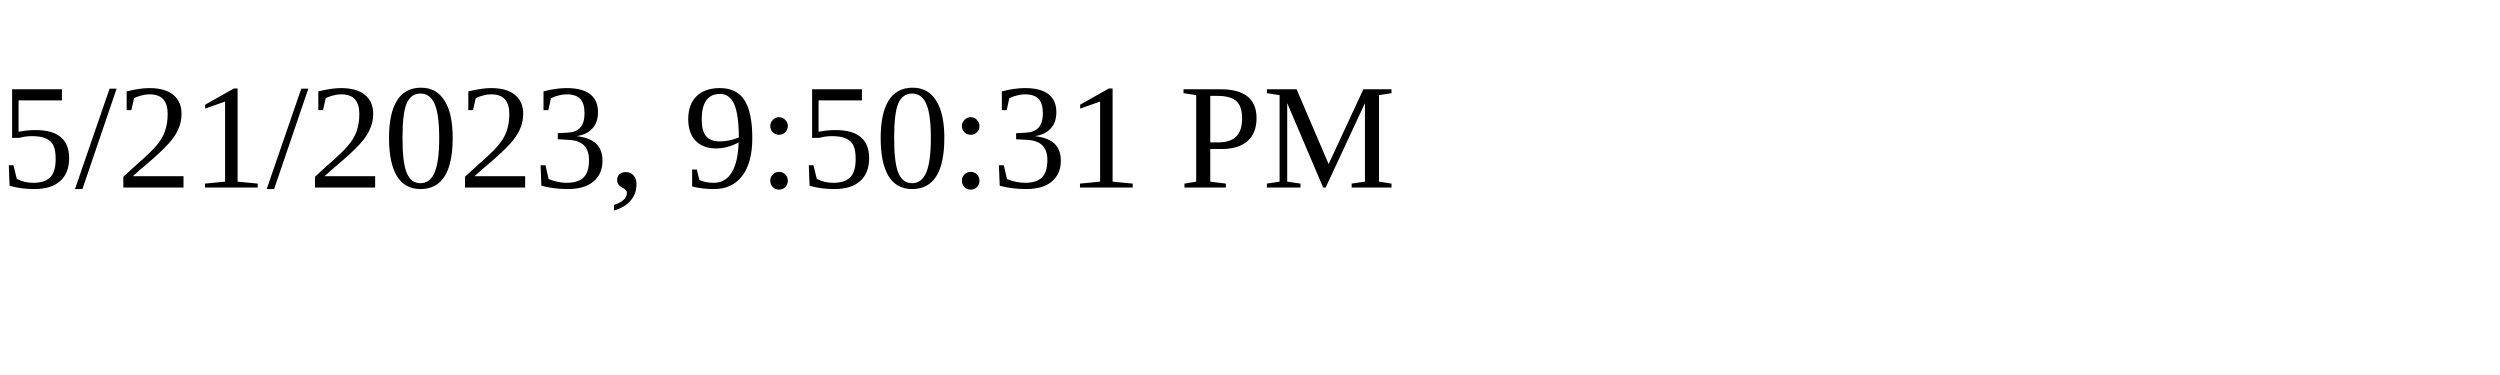
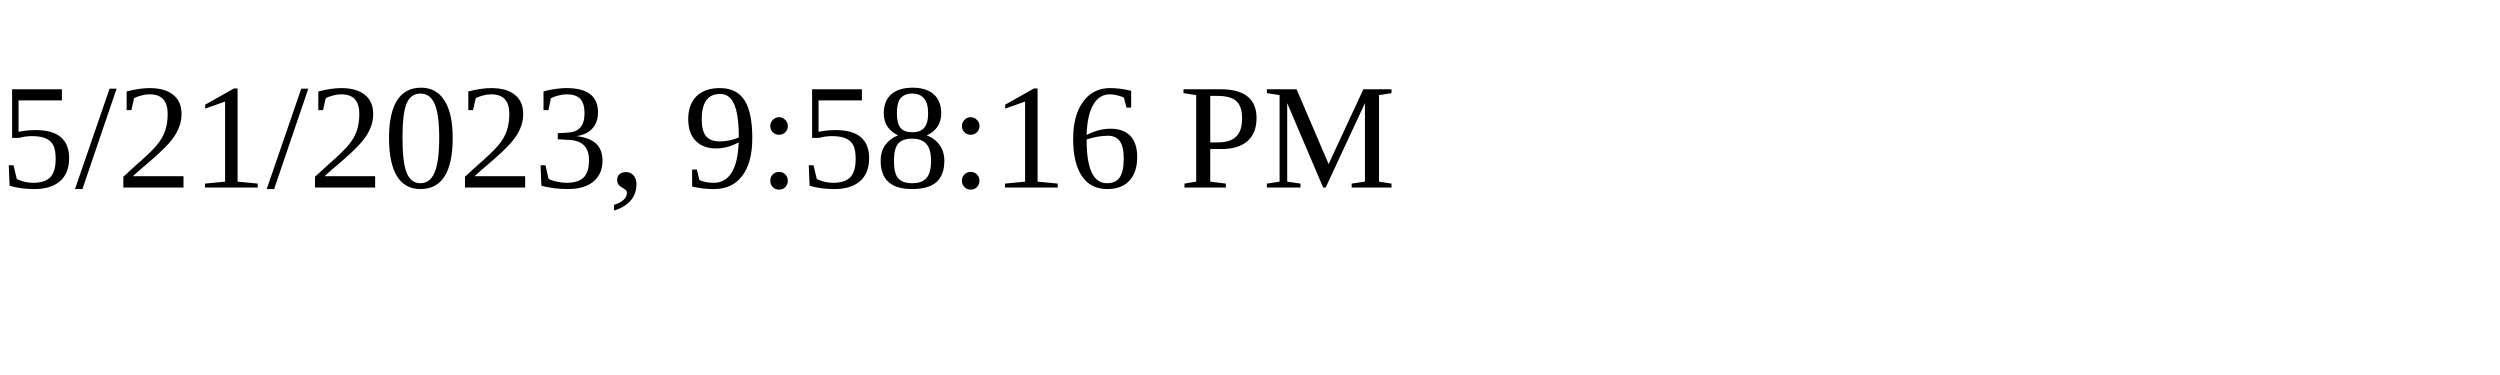
<svg xmlns="http://www.w3.org/2000/svg" height="30" width="200">
-   <text x="0" y="15">5/21/2023, 9:50:31 PM</text>
+   <text x="0" y="15">5/21/2023, 9:58:16 PM</text>
</svg>
